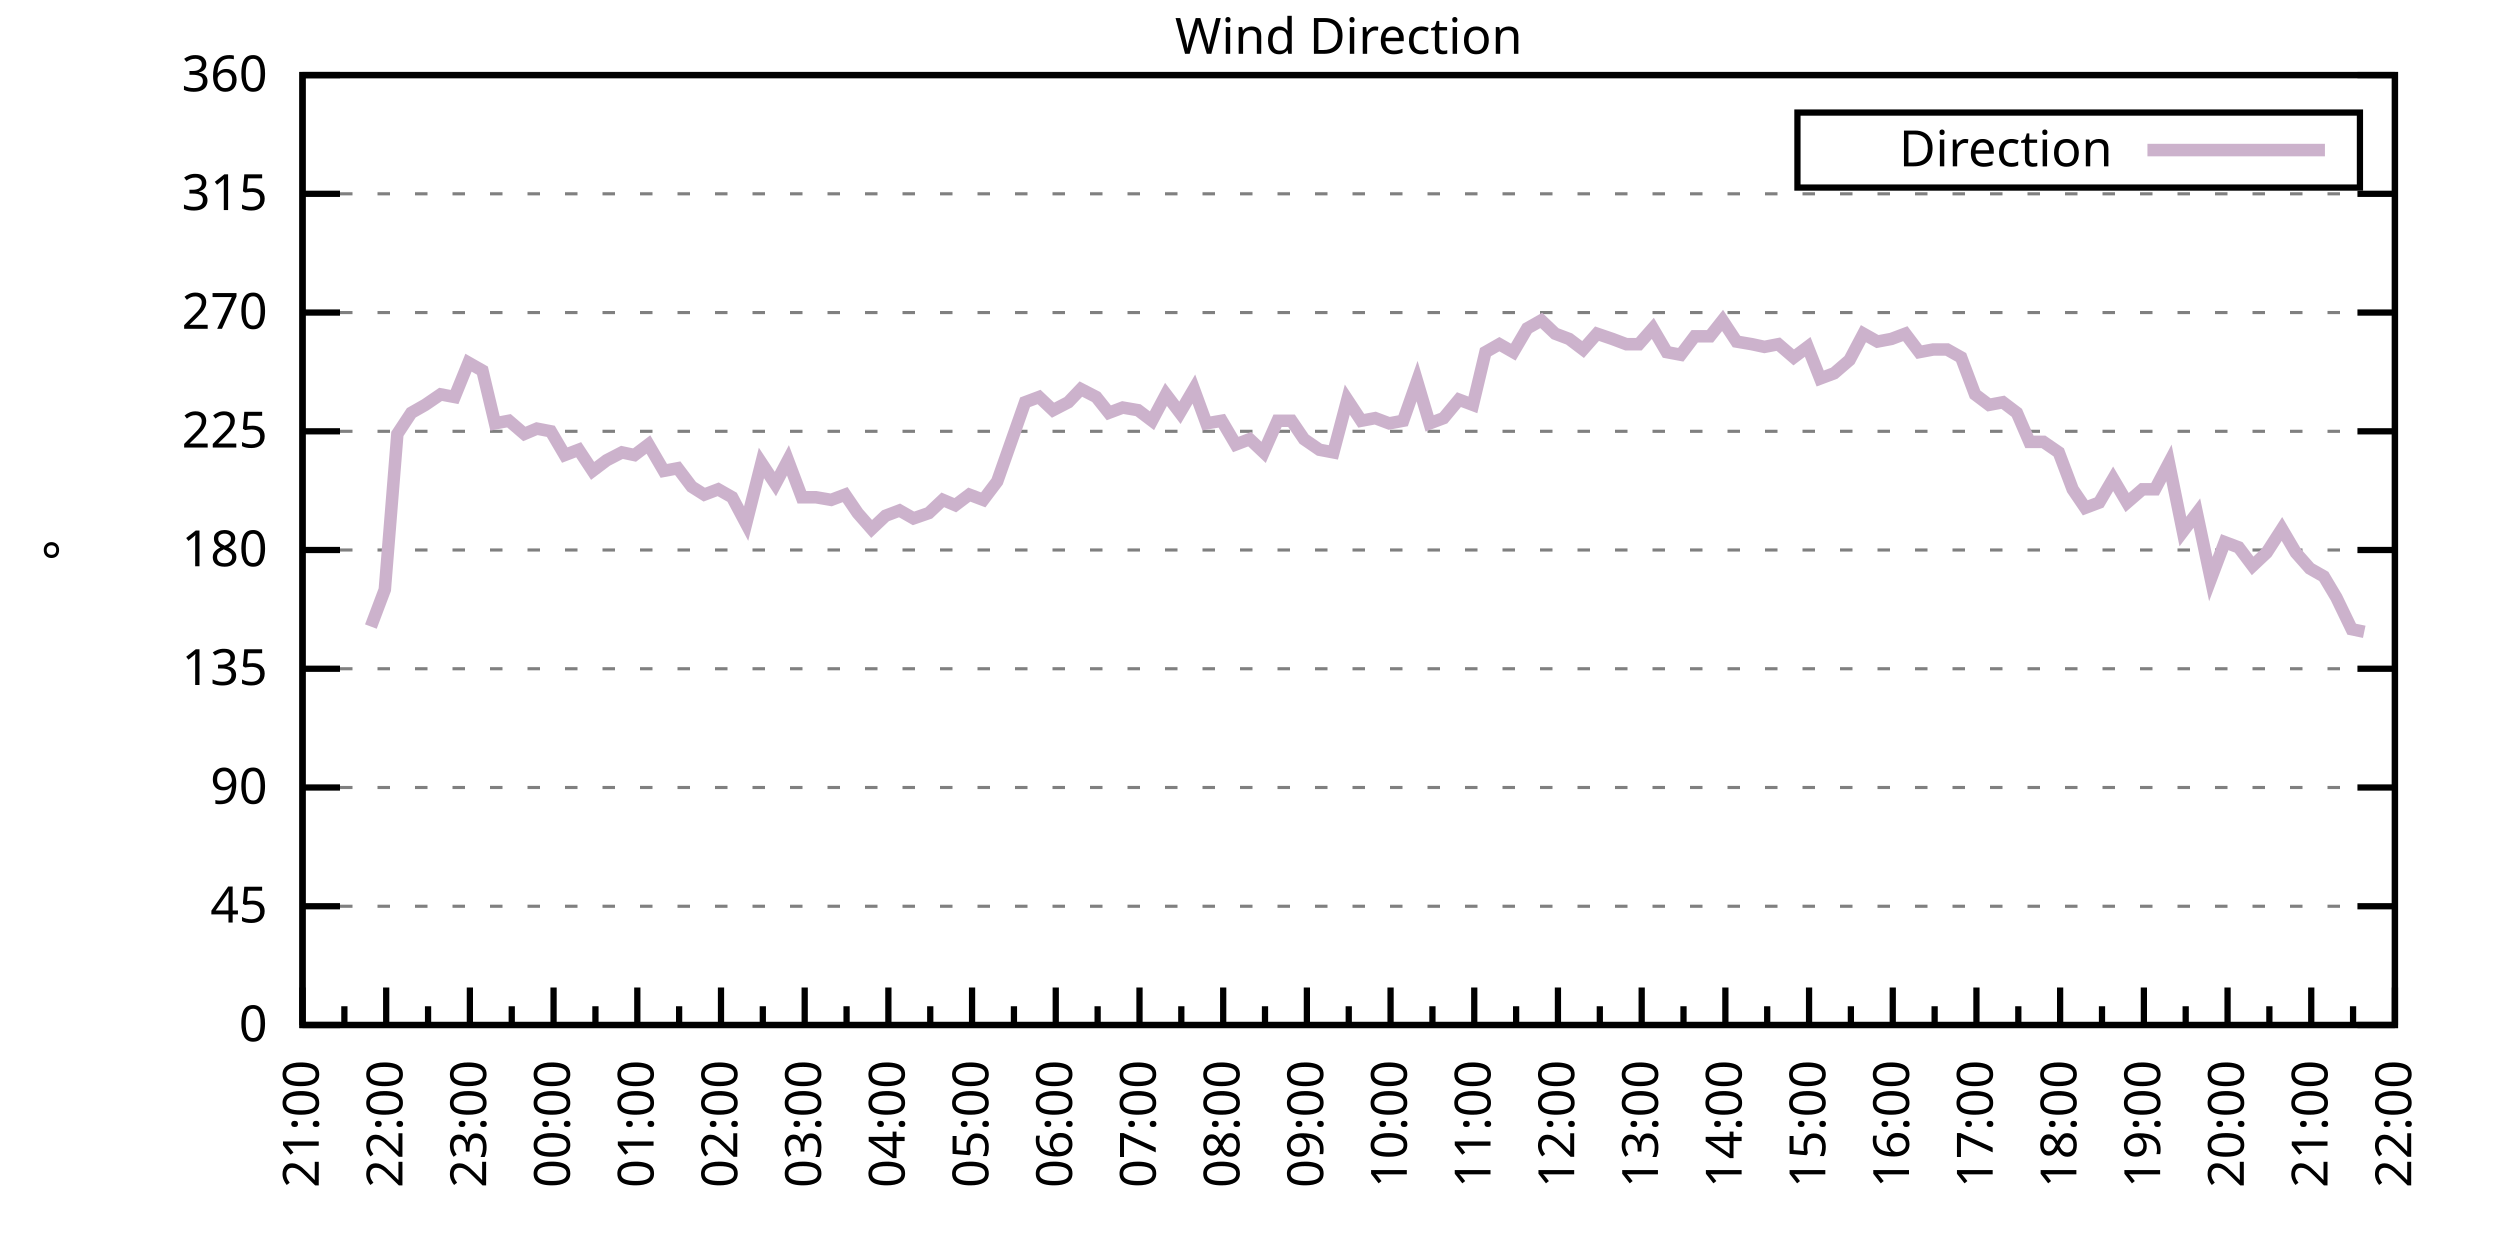
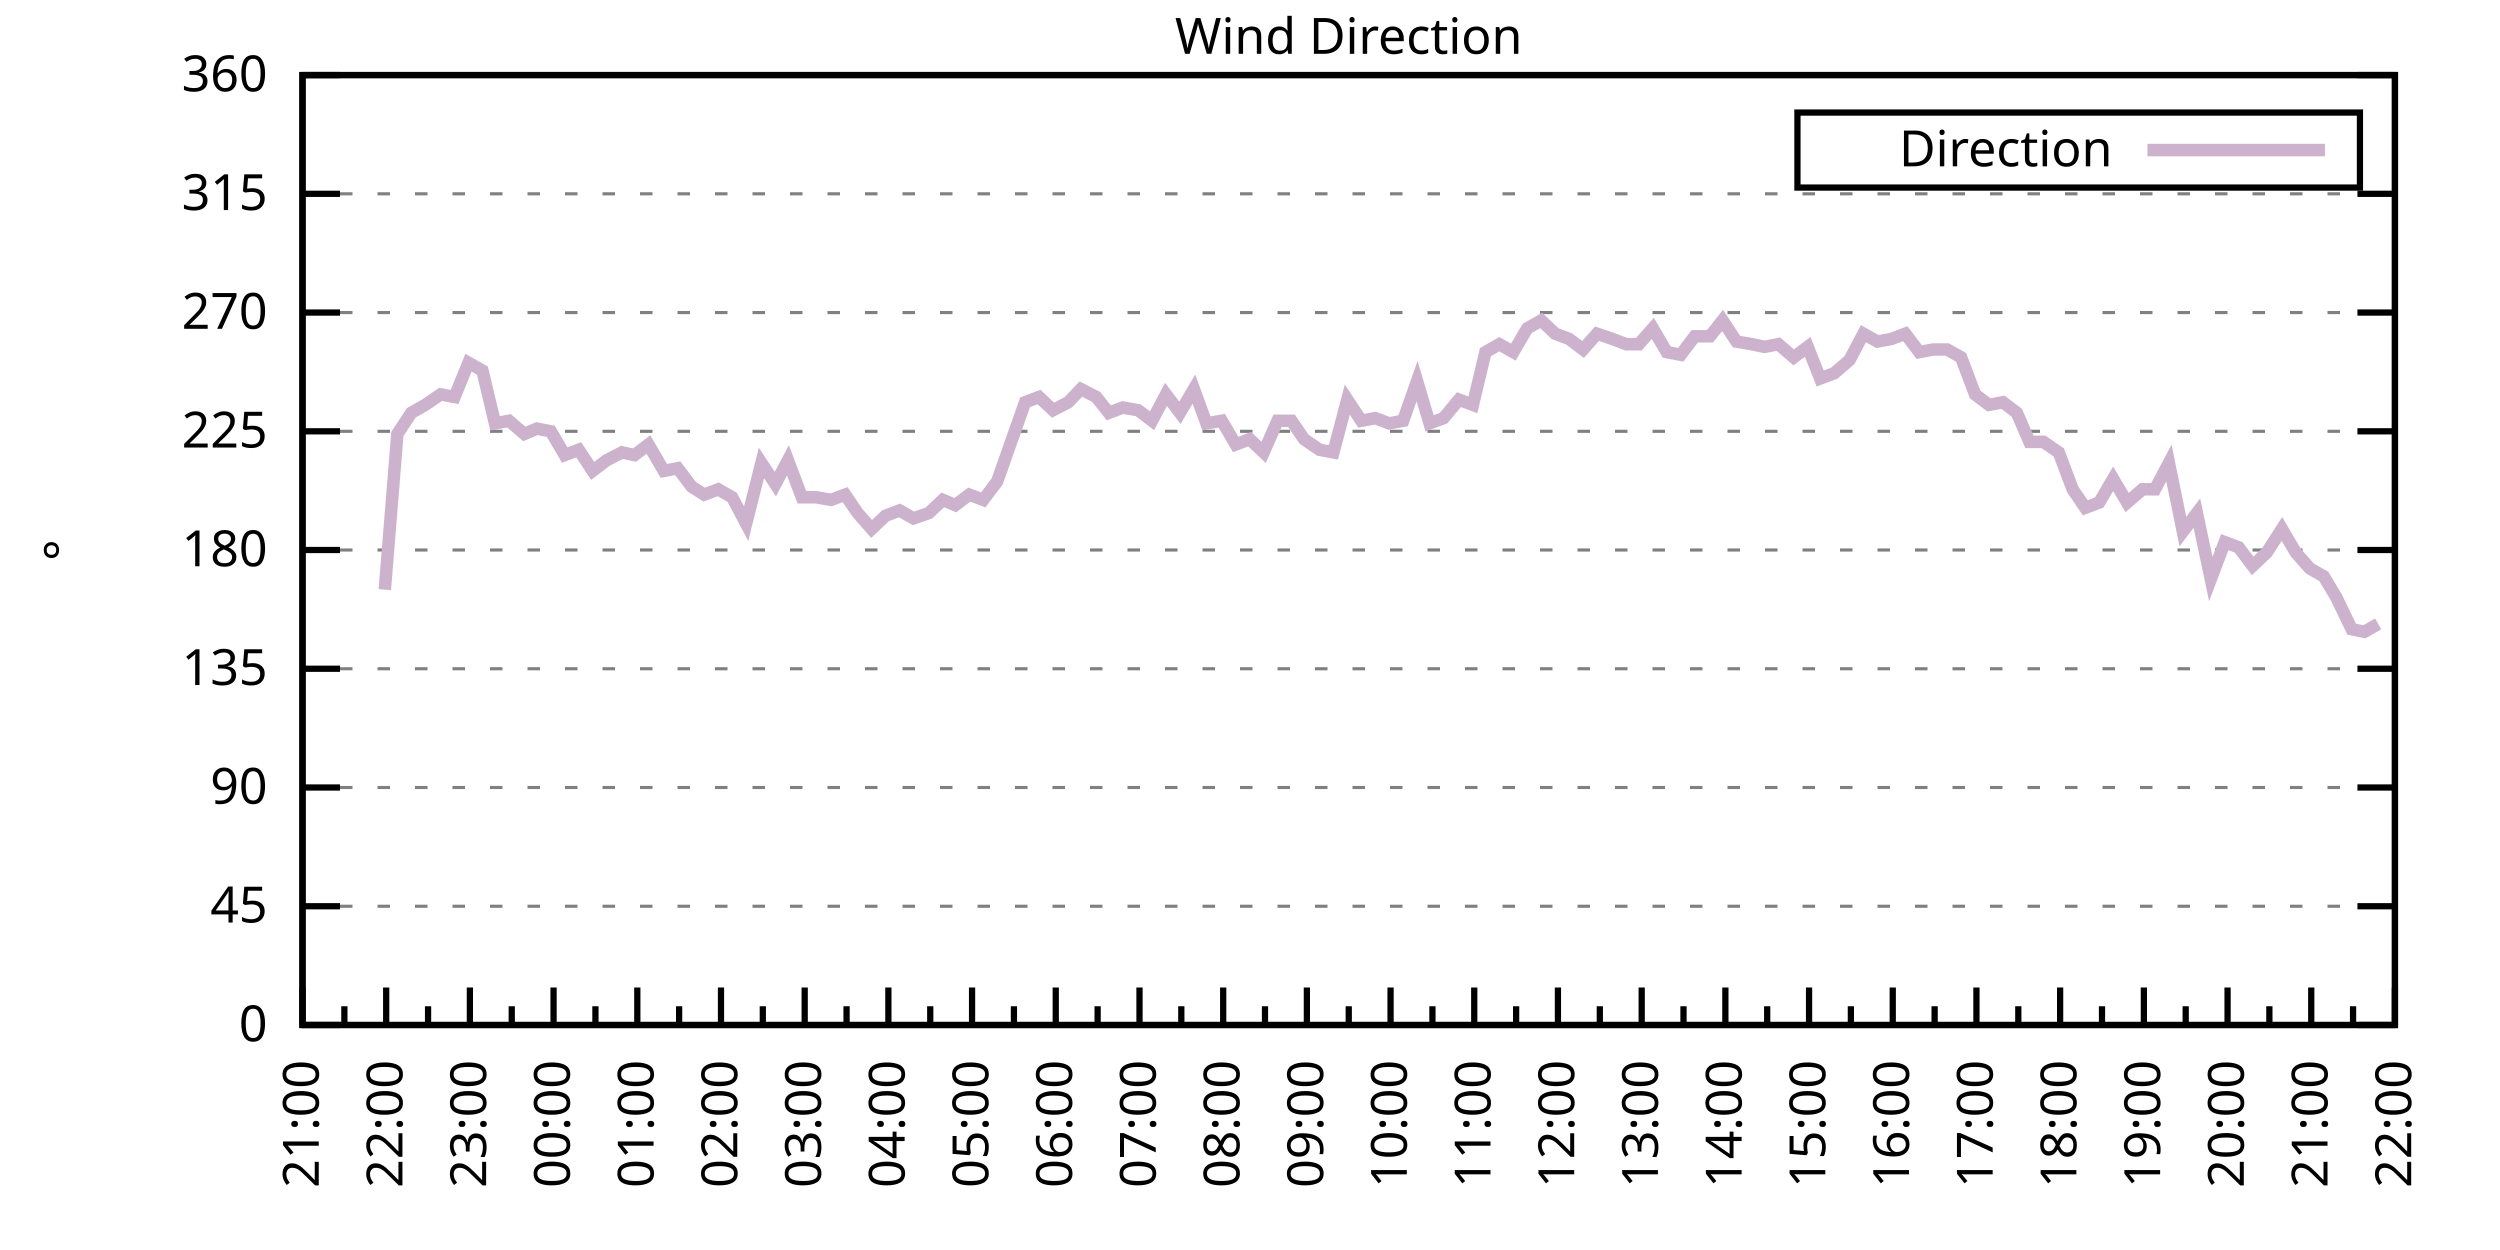
<svg xmlns="http://www.w3.org/2000/svg" xmlns:xlink="http://www.w3.org/1999/xlink" width="400" height="200" viewBox="0 0 400 200">
  <g id="gnuplot_canvas">
    <rect x="0" y="0" width="400" height="200" fill="none" />
    <defs>
      <circle id="gpDot" r="0.5" stroke-width="0.5" stroke="currentColor" />
      <path id="gpPt0" stroke-width="0.333" stroke="currentColor" d="M-1,0 h2 M0,-1 v2" />
      <path id="gpPt1" stroke-width="0.333" stroke="currentColor" d="M-1,-1 L1,1 M1,-1 L-1,1" />
      <path id="gpPt2" stroke-width="0.333" stroke="currentColor" d="M-1,0 L1,0 M0,-1 L0,1 M-1,-1 L1,1 M-1,1 L1,-1" />
      <rect id="gpPt3" stroke-width="0.333" stroke="currentColor" x="-1" y="-1" width="2" height="2" />
      <rect id="gpPt4" stroke-width="0.333" stroke="currentColor" fill="currentColor" x="-1" y="-1" width="2" height="2" />
      <circle id="gpPt5" stroke-width="0.333" stroke="currentColor" cx="0" cy="0" r="1" />
      <use xlink:href="#gpPt5" id="gpPt6" fill="currentColor" stroke="none" />
      <path id="gpPt7" stroke-width="0.333" stroke="currentColor" d="M0,-1.33 L-1.33,0.67 L1.33,0.67 z" />
      <use xlink:href="#gpPt7" id="gpPt8" fill="currentColor" stroke="none" />
      <use xlink:href="#gpPt7" id="gpPt9" stroke="currentColor" transform="rotate(180)" />
      <use xlink:href="#gpPt9" id="gpPt10" fill="currentColor" stroke="none" />
      <use xlink:href="#gpPt3" id="gpPt11" stroke="currentColor" transform="rotate(45)" />
      <use xlink:href="#gpPt11" id="gpPt12" fill="currentColor" stroke="none" />
      <path id="gpPt13" stroke-width="0.333" stroke="currentColor" d="M0,1.330 L1.265,0.411 L0.782,-1.067 L-0.782,-1.076 L-1.265,0.411 z" />
      <use xlink:href="#gpPt13" id="gpPt14" fill="currentColor" stroke="none" />
      <filter id="textbox" filterUnits="objectBoundingBox" x="0" y="0" height="1" width="1">
        <feFlood flood-color="white" flood-opacity="1" result="bgnd" />
        <feComposite in="SourceGraphic" in2="bgnd" operator="atop" />
      </filter>
      <filter id="greybox" filterUnits="objectBoundingBox" x="0" y="0" height="1" width="1">
        <feFlood flood-color="lightgrey" flood-opacity="1" result="grey" />
        <feComposite in="SourceGraphic" in2="grey" operator="atop" />
      </filter>
    </defs>
    <g fill="none" color="white" stroke="currentColor" stroke-width="1.00" stroke-linecap="butt" stroke-linejoin="miter">
</g>
    <g fill="none" color="black" stroke="currentColor" stroke-width="1.00" stroke-linecap="butt" stroke-linejoin="miter">
      <g stroke="none" shape-rendering="crispEdges">
        <polygon fill="rgb(255, 255, 255)" points="48.40,164.00 383.18,164.00 383.18,12.02 48.40,12.02 " />
      </g>
    </g>
    <g fill="none" color="black" stroke="currentColor" stroke-width="1.00" stroke-linecap="butt" stroke-linejoin="miter">
</g>
    <g fill="none" color="black" stroke="black" stroke-width="0.50" stroke-linecap="butt" stroke-linejoin="miter">
</g>
    <g fill="none" color="gray" stroke="currentColor" stroke-width="0.50" stroke-linecap="butt" stroke-linejoin="miter">
      <path stroke="gray" stroke-dasharray="2,4" class="gridline" d="M48.40,164.00 L383.19,164.00  " />
    </g>
    <g fill="none" color="gray" stroke="gray" stroke-width="1.00" stroke-linecap="butt" stroke-linejoin="miter">
</g>
    <g fill="none" color="black" stroke="currentColor" stroke-width="1.00" stroke-linecap="butt" stroke-linejoin="miter">
      <path stroke="black" d="M48.40,164.00 L54.40,164.00 M383.19,164.00 L377.19,164.00  " />
      <g transform="translate(42.80,166.60)" stroke="none" fill="black" font-family="Sans" font-size="8.00" text-anchor="end">
        <text>
          <tspan font-family="Sans"> 0</tspan>
        </text>
      </g>
    </g>
    <g fill="none" color="black" stroke="currentColor" stroke-width="1.00" stroke-linecap="butt" stroke-linejoin="miter">
</g>
    <g fill="none" color="black" stroke="black" stroke-width="0.50" stroke-linecap="butt" stroke-linejoin="miter">
</g>
    <g fill="none" color="gray" stroke="currentColor" stroke-width="0.50" stroke-linecap="butt" stroke-linejoin="miter">
      <path stroke="gray" stroke-dasharray="2,4" class="gridline" d="M48.40,145.00 L383.19,145.00  " />
    </g>
    <g fill="none" color="gray" stroke="gray" stroke-width="1.00" stroke-linecap="butt" stroke-linejoin="miter">
</g>
    <g fill="none" color="black" stroke="currentColor" stroke-width="1.00" stroke-linecap="butt" stroke-linejoin="miter">
      <path stroke="black" d="M48.40,145.00 L54.40,145.00 M383.19,145.00 L377.19,145.00  " />
      <g transform="translate(42.80,147.60)" stroke="none" fill="black" font-family="Sans" font-size="8.00" text-anchor="end">
        <text>
          <tspan font-family="Sans"> 45</tspan>
        </text>
      </g>
    </g>
    <g fill="none" color="black" stroke="currentColor" stroke-width="1.00" stroke-linecap="butt" stroke-linejoin="miter">
</g>
    <g fill="none" color="black" stroke="black" stroke-width="0.50" stroke-linecap="butt" stroke-linejoin="miter">
</g>
    <g fill="none" color="gray" stroke="currentColor" stroke-width="0.50" stroke-linecap="butt" stroke-linejoin="miter">
      <path stroke="gray" stroke-dasharray="2,4" class="gridline" d="M48.40,126.00 L383.19,126.00  " />
    </g>
    <g fill="none" color="gray" stroke="gray" stroke-width="1.00" stroke-linecap="butt" stroke-linejoin="miter">
</g>
    <g fill="none" color="black" stroke="currentColor" stroke-width="1.00" stroke-linecap="butt" stroke-linejoin="miter">
      <path stroke="black" d="M48.40,126.00 L54.40,126.00 M383.19,126.00 L377.19,126.00  " />
      <g transform="translate(42.80,128.60)" stroke="none" fill="black" font-family="Sans" font-size="8.00" text-anchor="end">
        <text>
          <tspan font-family="Sans"> 90</tspan>
        </text>
      </g>
    </g>
    <g fill="none" color="black" stroke="currentColor" stroke-width="1.00" stroke-linecap="butt" stroke-linejoin="miter">
</g>
    <g fill="none" color="black" stroke="black" stroke-width="0.50" stroke-linecap="butt" stroke-linejoin="miter">
</g>
    <g fill="none" color="gray" stroke="currentColor" stroke-width="0.50" stroke-linecap="butt" stroke-linejoin="miter">
      <path stroke="gray" stroke-dasharray="2,4" class="gridline" d="M48.40,107.00 L383.19,107.00  " />
    </g>
    <g fill="none" color="gray" stroke="gray" stroke-width="1.00" stroke-linecap="butt" stroke-linejoin="miter">
</g>
    <g fill="none" color="black" stroke="currentColor" stroke-width="1.00" stroke-linecap="butt" stroke-linejoin="miter">
      <path stroke="black" d="M48.40,107.00 L54.40,107.00 M383.19,107.00 L377.19,107.00  " />
      <g transform="translate(42.80,109.60)" stroke="none" fill="black" font-family="Sans" font-size="8.00" text-anchor="end">
        <text>
          <tspan font-family="Sans"> 135</tspan>
        </text>
      </g>
    </g>
    <g fill="none" color="black" stroke="currentColor" stroke-width="1.00" stroke-linecap="butt" stroke-linejoin="miter">
</g>
    <g fill="none" color="black" stroke="black" stroke-width="0.50" stroke-linecap="butt" stroke-linejoin="miter">
</g>
    <g fill="none" color="gray" stroke="currentColor" stroke-width="0.50" stroke-linecap="butt" stroke-linejoin="miter">
      <path stroke="gray" stroke-dasharray="2,4" class="gridline" d="M48.40,88.00 L383.19,88.00  " />
    </g>
    <g fill="none" color="gray" stroke="gray" stroke-width="1.00" stroke-linecap="butt" stroke-linejoin="miter">
</g>
    <g fill="none" color="black" stroke="currentColor" stroke-width="1.00" stroke-linecap="butt" stroke-linejoin="miter">
      <path stroke="black" d="M48.40,88.00 L54.40,88.00 M383.19,88.00 L377.19,88.00  " />
      <g transform="translate(42.80,90.60)" stroke="none" fill="black" font-family="Sans" font-size="8.00" text-anchor="end">
        <text>
          <tspan font-family="Sans"> 180</tspan>
        </text>
      </g>
    </g>
    <g fill="none" color="black" stroke="currentColor" stroke-width="1.00" stroke-linecap="butt" stroke-linejoin="miter">
</g>
    <g fill="none" color="black" stroke="black" stroke-width="0.50" stroke-linecap="butt" stroke-linejoin="miter">
</g>
    <g fill="none" color="gray" stroke="currentColor" stroke-width="0.50" stroke-linecap="butt" stroke-linejoin="miter">
      <path stroke="gray" stroke-dasharray="2,4" class="gridline" d="M48.40,69.01 L383.19,69.01  " />
    </g>
    <g fill="none" color="gray" stroke="gray" stroke-width="1.00" stroke-linecap="butt" stroke-linejoin="miter">
</g>
    <g fill="none" color="black" stroke="currentColor" stroke-width="1.00" stroke-linecap="butt" stroke-linejoin="miter">
      <path stroke="black" d="M48.40,69.01 L54.40,69.01 M383.19,69.01 L377.19,69.01  " />
      <g transform="translate(42.80,71.61)" stroke="none" fill="black" font-family="Sans" font-size="8.00" text-anchor="end">
        <text>
          <tspan font-family="Sans"> 225</tspan>
        </text>
      </g>
    </g>
    <g fill="none" color="black" stroke="currentColor" stroke-width="1.00" stroke-linecap="butt" stroke-linejoin="miter">
</g>
    <g fill="none" color="black" stroke="black" stroke-width="0.50" stroke-linecap="butt" stroke-linejoin="miter">
</g>
    <g fill="none" color="gray" stroke="currentColor" stroke-width="0.50" stroke-linecap="butt" stroke-linejoin="miter">
      <path stroke="gray" stroke-dasharray="2,4" class="gridline" d="M48.40,50.01 L383.19,50.01  " />
    </g>
    <g fill="none" color="gray" stroke="gray" stroke-width="1.00" stroke-linecap="butt" stroke-linejoin="miter">
</g>
    <g fill="none" color="black" stroke="currentColor" stroke-width="1.00" stroke-linecap="butt" stroke-linejoin="miter">
      <path stroke="black" d="M48.40,50.01 L54.40,50.01 M383.19,50.01 L377.19,50.01  " />
      <g transform="translate(42.80,52.61)" stroke="none" fill="black" font-family="Sans" font-size="8.00" text-anchor="end">
        <text>
          <tspan font-family="Sans"> 270</tspan>
        </text>
      </g>
    </g>
    <g fill="none" color="black" stroke="currentColor" stroke-width="1.00" stroke-linecap="butt" stroke-linejoin="miter">
</g>
    <g fill="none" color="black" stroke="black" stroke-width="0.50" stroke-linecap="butt" stroke-linejoin="miter">
</g>
    <g fill="none" color="gray" stroke="currentColor" stroke-width="0.50" stroke-linecap="butt" stroke-linejoin="miter">
      <path stroke="gray" stroke-dasharray="2,4" class="gridline" d="M48.40,31.01 L383.19,31.01  " />
    </g>
    <g fill="none" color="gray" stroke="gray" stroke-width="1.00" stroke-linecap="butt" stroke-linejoin="miter">
</g>
    <g fill="none" color="black" stroke="currentColor" stroke-width="1.00" stroke-linecap="butt" stroke-linejoin="miter">
      <path stroke="black" d="M48.40,31.01 L54.40,31.01 M383.19,31.01 L377.19,31.01  " />
      <g transform="translate(42.80,33.61)" stroke="none" fill="black" font-family="Sans" font-size="8.00" text-anchor="end">
        <text>
          <tspan font-family="Sans"> 315</tspan>
        </text>
      </g>
    </g>
    <g fill="none" color="black" stroke="currentColor" stroke-width="1.00" stroke-linecap="butt" stroke-linejoin="miter">
</g>
    <g fill="none" color="black" stroke="black" stroke-width="0.50" stroke-linecap="butt" stroke-linejoin="miter">
</g>
    <g fill="none" color="gray" stroke="currentColor" stroke-width="0.50" stroke-linecap="butt" stroke-linejoin="miter">
      <path stroke="gray" stroke-dasharray="2,4" class="gridline" d="M48.40,12.01 L383.19,12.01  " />
    </g>
    <g fill="none" color="gray" stroke="gray" stroke-width="1.00" stroke-linecap="butt" stroke-linejoin="miter">
</g>
    <g fill="none" color="black" stroke="currentColor" stroke-width="1.00" stroke-linecap="butt" stroke-linejoin="miter">
      <path stroke="black" d="M48.40,12.01 L54.40,12.01 M383.19,12.01 L377.19,12.01  " />
      <g transform="translate(42.80,14.61)" stroke="none" fill="black" font-family="Sans" font-size="8.00" text-anchor="end">
        <text>
          <tspan font-family="Sans"> 360</tspan>
        </text>
      </g>
    </g>
    <g fill="none" color="black" stroke="currentColor" stroke-width="1.00" stroke-linecap="butt" stroke-linejoin="miter">
      <path stroke="black" d="M48.40,164.00 L48.40,158.00  " />
      <g transform="translate(51.00,169.60) rotate(270)" stroke="none" fill="black" font-family="Sans" font-size="8.00" text-anchor="end">
        <text>
          <tspan font-family="Sans">21:00</tspan>
        </text>
      </g>
    </g>
    <g fill="none" color="black" stroke="currentColor" stroke-width="1.00" stroke-linecap="butt" stroke-linejoin="miter">
      <path stroke="black" d="M55.10,164.00 L55.10,161.00 M61.79,164.00 L61.79,158.00  " />
      <g transform="translate(64.39,169.60) rotate(270)" stroke="none" fill="black" font-family="Sans" font-size="8.00" text-anchor="end">
        <text>
          <tspan font-family="Sans">22:00</tspan>
        </text>
      </g>
    </g>
    <g fill="none" color="black" stroke="currentColor" stroke-width="1.00" stroke-linecap="butt" stroke-linejoin="miter">
      <path stroke="black" d="M68.49,164.00 L68.49,161.00 M75.18,164.00 L75.18,158.00  " />
      <g transform="translate(77.78,169.60) rotate(270)" stroke="none" fill="black" font-family="Sans" font-size="8.00" text-anchor="end">
        <text>
          <tspan font-family="Sans">23:00</tspan>
        </text>
      </g>
    </g>
    <g fill="none" color="black" stroke="currentColor" stroke-width="1.00" stroke-linecap="butt" stroke-linejoin="miter">
      <path stroke="black" d="M81.88,164.00 L81.88,161.00 M88.57,164.00 L88.57,158.00  " />
      <g transform="translate(91.17,169.60) rotate(270)" stroke="none" fill="black" font-family="Sans" font-size="8.00" text-anchor="end">
        <text>
          <tspan font-family="Sans">00:00</tspan>
        </text>
      </g>
    </g>
    <g fill="none" color="black" stroke="currentColor" stroke-width="1.00" stroke-linecap="butt" stroke-linejoin="miter">
      <path stroke="black" d="M95.27,164.00 L95.27,161.00 M101.97,164.00 L101.97,158.00  " />
      <g transform="translate(104.57,169.60) rotate(270)" stroke="none" fill="black" font-family="Sans" font-size="8.00" text-anchor="end">
        <text>
          <tspan font-family="Sans">01:00</tspan>
        </text>
      </g>
    </g>
    <g fill="none" color="black" stroke="currentColor" stroke-width="1.00" stroke-linecap="butt" stroke-linejoin="miter">
      <path stroke="black" d="M108.66,164.00 L108.66,161.00 M115.36,164.00 L115.36,158.00  " />
      <g transform="translate(117.96,169.60) rotate(270)" stroke="none" fill="black" font-family="Sans" font-size="8.00" text-anchor="end">
        <text>
          <tspan font-family="Sans">02:00</tspan>
        </text>
      </g>
    </g>
    <g fill="none" color="black" stroke="currentColor" stroke-width="1.00" stroke-linecap="butt" stroke-linejoin="miter">
      <path stroke="black" d="M122.05,164.00 L122.05,161.00 M128.75,164.00 L128.75,158.00  " />
      <g transform="translate(131.35,169.60) rotate(270)" stroke="none" fill="black" font-family="Sans" font-size="8.00" text-anchor="end">
        <text>
          <tspan font-family="Sans">03:00</tspan>
        </text>
      </g>
    </g>
    <g fill="none" color="black" stroke="currentColor" stroke-width="1.00" stroke-linecap="butt" stroke-linejoin="miter">
      <path stroke="black" d="M135.45,164.00 L135.45,161.00 M142.14,164.00 L142.14,158.00  " />
      <g transform="translate(144.74,169.60) rotate(270)" stroke="none" fill="black" font-family="Sans" font-size="8.00" text-anchor="end">
        <text>
          <tspan font-family="Sans">04:00</tspan>
        </text>
      </g>
    </g>
    <g fill="none" color="black" stroke="currentColor" stroke-width="1.00" stroke-linecap="butt" stroke-linejoin="miter">
      <path stroke="black" d="M148.84,164.00 L148.84,161.00 M155.53,164.00 L155.53,158.00  " />
      <g transform="translate(158.13,169.60) rotate(270)" stroke="none" fill="black" font-family="Sans" font-size="8.00" text-anchor="end">
        <text>
          <tspan font-family="Sans">05:00</tspan>
        </text>
      </g>
    </g>
    <g fill="none" color="black" stroke="currentColor" stroke-width="1.00" stroke-linecap="butt" stroke-linejoin="miter">
      <path stroke="black" d="M162.23,164.00 L162.23,161.00 M168.92,164.00 L168.92,158.00  " />
      <g transform="translate(171.52,169.60) rotate(270)" stroke="none" fill="black" font-family="Sans" font-size="8.00" text-anchor="end">
        <text>
          <tspan font-family="Sans">06:00</tspan>
        </text>
      </g>
    </g>
    <g fill="none" color="black" stroke="currentColor" stroke-width="1.00" stroke-linecap="butt" stroke-linejoin="miter">
      <path stroke="black" d="M175.62,164.00 L175.62,161.00 M182.32,164.00 L182.32,158.00  " />
      <g transform="translate(184.92,169.60) rotate(270)" stroke="none" fill="black" font-family="Sans" font-size="8.00" text-anchor="end">
        <text>
          <tspan font-family="Sans">07:00</tspan>
        </text>
      </g>
    </g>
    <g fill="none" color="black" stroke="currentColor" stroke-width="1.00" stroke-linecap="butt" stroke-linejoin="miter">
      <path stroke="black" d="M189.01,164.00 L189.01,161.00 M195.71,164.00 L195.71,158.00  " />
      <g transform="translate(198.31,169.60) rotate(270)" stroke="none" fill="black" font-family="Sans" font-size="8.00" text-anchor="end">
        <text>
          <tspan font-family="Sans">08:00</tspan>
        </text>
      </g>
    </g>
    <g fill="none" color="black" stroke="currentColor" stroke-width="1.00" stroke-linecap="butt" stroke-linejoin="miter">
      <path stroke="black" d="M202.40,164.00 L202.40,161.00 M209.10,164.00 L209.10,158.00  " />
      <g transform="translate(211.70,169.60) rotate(270)" stroke="none" fill="black" font-family="Sans" font-size="8.00" text-anchor="end">
        <text>
          <tspan font-family="Sans">09:00</tspan>
        </text>
      </g>
    </g>
    <g fill="none" color="black" stroke="currentColor" stroke-width="1.00" stroke-linecap="butt" stroke-linejoin="miter">
      <path stroke="black" d="M215.80,164.00 L215.80,161.00 M222.49,164.00 L222.49,158.00  " />
      <g transform="translate(225.09,169.60) rotate(270)" stroke="none" fill="black" font-family="Sans" font-size="8.00" text-anchor="end">
        <text>
          <tspan font-family="Sans">10:00</tspan>
        </text>
      </g>
    </g>
    <g fill="none" color="black" stroke="currentColor" stroke-width="1.00" stroke-linecap="butt" stroke-linejoin="miter">
      <path stroke="black" d="M229.19,164.00 L229.19,161.00 M235.88,164.00 L235.88,158.00  " />
      <g transform="translate(238.48,169.60) rotate(270)" stroke="none" fill="black" font-family="Sans" font-size="8.00" text-anchor="end">
        <text>
          <tspan font-family="Sans">11:00</tspan>
        </text>
      </g>
    </g>
    <g fill="none" color="black" stroke="currentColor" stroke-width="1.00" stroke-linecap="butt" stroke-linejoin="miter">
      <path stroke="black" d="M242.58,164.00 L242.58,161.00 M249.27,164.00 L249.27,158.00  " />
      <g transform="translate(251.87,169.60) rotate(270)" stroke="none" fill="black" font-family="Sans" font-size="8.00" text-anchor="end">
        <text>
          <tspan font-family="Sans">12:00</tspan>
        </text>
      </g>
    </g>
    <g fill="none" color="black" stroke="currentColor" stroke-width="1.00" stroke-linecap="butt" stroke-linejoin="miter">
      <path stroke="black" d="M255.97,164.00 L255.97,161.00 M262.67,164.00 L262.67,158.00  " />
      <g transform="translate(265.27,169.60) rotate(270)" stroke="none" fill="black" font-family="Sans" font-size="8.00" text-anchor="end">
        <text>
          <tspan font-family="Sans">13:00</tspan>
        </text>
      </g>
    </g>
    <g fill="none" color="black" stroke="currentColor" stroke-width="1.00" stroke-linecap="butt" stroke-linejoin="miter">
      <path stroke="black" d="M269.36,164.00 L269.36,161.00 M276.06,164.00 L276.06,158.00  " />
      <g transform="translate(278.66,169.60) rotate(270)" stroke="none" fill="black" font-family="Sans" font-size="8.00" text-anchor="end">
        <text>
          <tspan font-family="Sans">14:00</tspan>
        </text>
      </g>
    </g>
    <g fill="none" color="black" stroke="currentColor" stroke-width="1.00" stroke-linecap="butt" stroke-linejoin="miter">
      <path stroke="black" d="M282.75,164.00 L282.75,161.00 M289.45,164.00 L289.45,158.00  " />
      <g transform="translate(292.05,169.60) rotate(270)" stroke="none" fill="black" font-family="Sans" font-size="8.00" text-anchor="end">
        <text>
          <tspan font-family="Sans">15:00</tspan>
        </text>
      </g>
    </g>
    <g fill="none" color="black" stroke="currentColor" stroke-width="1.00" stroke-linecap="butt" stroke-linejoin="miter">
      <path stroke="black" d="M296.14,164.00 L296.14,161.00 M302.84,164.00 L302.84,158.00  " />
      <g transform="translate(305.44,169.60) rotate(270)" stroke="none" fill="black" font-family="Sans" font-size="8.00" text-anchor="end">
        <text>
          <tspan font-family="Sans">16:00</tspan>
        </text>
      </g>
    </g>
    <g fill="none" color="black" stroke="currentColor" stroke-width="1.00" stroke-linecap="butt" stroke-linejoin="miter">
      <path stroke="black" d="M309.54,164.00 L309.54,161.00 M316.23,164.00 L316.23,158.00  " />
      <g transform="translate(318.83,169.60) rotate(270)" stroke="none" fill="black" font-family="Sans" font-size="8.00" text-anchor="end">
        <text>
          <tspan font-family="Sans">17:00</tspan>
        </text>
      </g>
    </g>
    <g fill="none" color="black" stroke="currentColor" stroke-width="1.00" stroke-linecap="butt" stroke-linejoin="miter">
      <path stroke="black" d="M322.93,164.00 L322.93,161.00 M329.62,164.00 L329.62,158.00  " />
      <g transform="translate(332.22,169.60) rotate(270)" stroke="none" fill="black" font-family="Sans" font-size="8.00" text-anchor="end">
        <text>
          <tspan font-family="Sans">18:00</tspan>
        </text>
      </g>
    </g>
    <g fill="none" color="black" stroke="currentColor" stroke-width="1.00" stroke-linecap="butt" stroke-linejoin="miter">
      <path stroke="black" d="M336.32,164.00 L336.32,161.00 M343.02,164.00 L343.02,158.00  " />
      <g transform="translate(345.62,169.60) rotate(270)" stroke="none" fill="black" font-family="Sans" font-size="8.00" text-anchor="end">
        <text>
          <tspan font-family="Sans">19:00</tspan>
        </text>
      </g>
    </g>
    <g fill="none" color="black" stroke="currentColor" stroke-width="1.00" stroke-linecap="butt" stroke-linejoin="miter">
      <path stroke="black" d="M349.71,164.00 L349.71,161.00 M356.41,164.00 L356.41,158.00  " />
      <g transform="translate(359.01,169.60) rotate(270)" stroke="none" fill="black" font-family="Sans" font-size="8.00" text-anchor="end">
        <text>
          <tspan font-family="Sans">20:00</tspan>
        </text>
      </g>
    </g>
    <g fill="none" color="black" stroke="currentColor" stroke-width="1.00" stroke-linecap="butt" stroke-linejoin="miter">
      <path stroke="black" d="M363.10,164.00 L363.10,161.00 M369.80,164.00 L369.80,158.00  " />
      <g transform="translate(372.40,169.60) rotate(270)" stroke="none" fill="black" font-family="Sans" font-size="8.00" text-anchor="end">
        <text>
          <tspan font-family="Sans">21:00</tspan>
        </text>
      </g>
    </g>
    <g fill="none" color="black" stroke="currentColor" stroke-width="1.00" stroke-linecap="butt" stroke-linejoin="miter">
      <path stroke="black" d="M376.49,164.00 L376.49,161.00 M383.19,164.00 L383.19,158.00  " />
      <g transform="translate(385.79,169.60) rotate(270)" stroke="none" fill="black" font-family="Sans" font-size="8.00" text-anchor="end">
        <text>
          <tspan font-family="Sans">22:00</tspan>
        </text>
      </g>
    </g>
    <g fill="none" color="black" stroke="currentColor" stroke-width="1.00" stroke-linecap="butt" stroke-linejoin="miter">
</g>
    <g fill="none" color="black" stroke="currentColor" stroke-width="1.00" stroke-linecap="butt" stroke-linejoin="miter">
      <path stroke="black" d="M48.40,12.01 L48.40,164.00 L383.19,164.00 L383.19,12.01 L48.40,12.01 Z  " />
    </g>
    <g fill="none" color="black" stroke="currentColor" stroke-width="1.00" stroke-linecap="butt" stroke-linejoin="miter">
      <g transform="translate(12.80,88.01) rotate(270)" stroke="none" fill="black" font-family="Sans" font-size="8.00" text-anchor="middle">
        <text>
          <tspan font-family="Sans">°</tspan>
        </text>
      </g>
    </g>
    <g fill="none" color="black" stroke="currentColor" stroke-width="1.00" stroke-linecap="butt" stroke-linejoin="miter">
</g>
    <g fill="none" color="black" stroke="currentColor" stroke-width="1.00" stroke-linecap="butt" stroke-linejoin="miter">
      <path stroke="black" d="M287.59,30.01 L287.59,18.01 L377.59,18.01 L377.59,30.01 L287.59,30.01 Z  " />
    </g>
    <g id="Wind_direction_plot_1">
      <g fill="none" color="white" stroke="black" stroke-width="2.00" stroke-linecap="butt" stroke-linejoin="miter">
</g>
      <g fill="none" color="black" stroke="currentColor" stroke-width="2.00" stroke-linecap="butt" stroke-linejoin="miter">
        <g transform="translate(337.99,26.61)" stroke="none" fill="black" font-family="Sans" font-size="8.00" text-anchor="end">
          <text>
            <tspan font-family="Sans">Direction</tspan>
          </text>
        </g>
      </g>
      <g fill="none" color="black" stroke="currentColor" stroke-width="2.00" stroke-linecap="butt" stroke-linejoin="miter">
-         <path stroke="rgb(204, 178, 204)" d="M343.59,24.01 L371.99,24.01 M59.34,100.25 L61.57,94.34 L63.58,69.43 L65.81,66.05 L68.04,64.78 L70.50,63.10   L72.73,63.52 L74.96,58.03 L77.19,59.30 L79.20,67.74 L81.43,67.32 L83.89,69.43 L85.90,68.58 L88.13,69.01   L90.36,72.81 L92.59,71.96 L94.82,75.34 L97.06,73.65 L99.51,72.38 L101.52,72.81 L103.75,71.12 L106.21,75.34   L108.44,74.92 L110.67,77.87 L112.68,79.14 L114.91,78.29 L117.14,79.56 L119.38,83.78 L121.83,74.07 L124.06,77.45   L126.07,73.65 L128.30,79.56 L130.54,79.56 L132.99,79.98 L135.22,79.14 L137.23,82.09 L139.46,84.63 L141.69,82.52   L143.93,81.67 L146.16,82.94 L148.61,82.09 L150.85,79.98 L152.85,80.83 L155.09,79.14 L157.32,79.98 L159.55,77.03   L161.78,70.70 L164.01,64.36 L166.25,63.52 L168.48,65.63 L170.93,64.36 L172.94,62.25 L175.40,63.52 L177.41,66.05   L179.64,65.21 L182.09,65.63 L184.32,67.32 L186.56,63.10 L188.79,66.05 L191.02,62.25 L193.03,67.74 L195.48,67.32   L197.72,71.12 L199.95,70.27 L202.18,72.38 L204.41,67.32 L206.64,67.32 L208.65,70.27 L211.11,71.96 L213.34,72.38   L215.57,63.94 L217.80,67.32 L220.04,66.90 L222.27,67.74 L224.50,67.32 L226.73,60.98 L228.74,67.74 L230.97,66.90   L233.43,63.94 L235.66,64.78 L237.67,56.34 L239.90,55.07 L242.13,56.34 L244.36,52.54 L246.60,51.27 L248.83,53.39   L251.06,54.23 L253.29,55.92 L255.52,53.39 L257.98,54.23 L260.21,55.07 L262.22,55.07 L264.45,52.54 L266.68,56.34   L268.92,56.76 L271.15,53.81 L273.60,53.81 L275.61,51.27 L277.84,54.65 L280.30,55.07 L282.31,55.50 L284.54,55.07   L286.99,57.18 L289.23,55.50 L291.23,60.56 L293.47,59.72 L295.92,57.61 L298.15,53.39 L300.39,54.65 L302.62,54.23   L304.85,53.39 L307.08,56.34 L309.31,55.92 L311.54,55.92 L313.78,57.18 L316.01,63.10 L318.24,64.78 L320.47,64.36   L322.70,66.05 L324.71,70.70 L326.95,70.70 L329.40,72.38 L331.63,78.29 L333.64,81.25 L335.87,80.41 L338.10,76.61   L340.34,80.41 L342.79,78.29 L344.80,78.29 L347.03,74.07 L349.26,85.05 L351.50,82.09 L353.73,92.65 L355.96,86.74   L358.19,87.58 L360.42,90.54 L362.66,88.43 L365.11,84.63 L367.34,88.43 L369.58,90.96 L371.81,92.23 L373.82,95.60   L376.27,100.67 L378.28,101.09  " />
+         <path stroke="rgb(204, 178, 204)" d="M343.59,24.01 L371.99,24.01 M61.57,94.34 L63.58,69.43 L65.81,66.05 L68.04,64.78 L70.50,63.10 L72.73,63.52   L74.96,58.03 L77.19,59.30 L79.20,67.74 L81.43,67.32 L83.89,69.43 L85.90,68.58 L88.13,69.01 L90.36,72.81   L92.59,71.96 L94.82,75.34 L97.06,73.65 L99.51,72.38 L101.52,72.81 L103.75,71.12 L106.21,75.34 L108.44,74.92   L110.67,77.87 L112.68,79.14 L114.91,78.29 L117.14,79.56 L119.38,83.78 L121.83,74.07 L124.06,77.45 L126.07,73.65   L128.30,79.56 L130.54,79.56 L132.99,79.98 L135.22,79.14 L137.23,82.09 L139.46,84.63 L141.69,82.52 L143.93,81.67   L146.16,82.94 L148.61,82.09 L150.85,79.98 L152.85,80.83 L155.09,79.14 L157.32,79.98 L159.55,77.03 L161.78,70.70   L164.01,64.36 L166.25,63.52 L168.48,65.63 L170.93,64.36 L172.94,62.25 L175.40,63.52 L177.41,66.05 L179.64,65.21   L182.09,65.63 L184.32,67.32 L186.56,63.10 L188.79,66.05 L191.02,62.25 L193.03,67.74 L195.48,67.32 L197.72,71.12   L199.95,70.27 L202.18,72.38 L204.41,67.32 L206.64,67.32 L208.65,70.27 L211.11,71.96 L213.34,72.38 L215.57,63.94   L217.80,67.32 L220.04,66.90 L222.27,67.74 L224.50,67.32 L226.73,60.98 L228.74,67.74 L230.97,66.90 L233.43,63.94   L235.66,64.78 L237.67,56.34 L239.90,55.07 L242.13,56.34 L244.36,52.54 L246.60,51.27 L248.83,53.39 L251.06,54.23   L253.29,55.92 L255.52,53.39 L257.98,54.23 L260.21,55.07 L262.22,55.07 L264.45,52.54 L266.68,56.34 L268.92,56.76   L271.15,53.81 L273.60,53.81 L275.61,51.27 L277.84,54.65 L280.30,55.07 L282.31,55.50 L284.54,55.07 L286.99,57.18   L289.23,55.50 L291.23,60.56 L293.47,59.72 L295.92,57.61 L298.15,53.39 L300.39,54.65 L302.62,54.23 L304.85,53.39   L307.08,56.34 L309.31,55.92 L311.54,55.92 L313.78,57.18 L316.01,63.10 L318.24,64.78 L320.47,64.36 L322.70,66.05   L324.71,70.70 L326.95,70.70 L329.40,72.38 L331.63,78.29 L333.64,81.25 L335.87,80.41 L338.10,76.61 L340.34,80.41   L342.79,78.29 L344.80,78.29 L347.03,74.07 L349.26,85.05 L351.50,82.09 L353.73,92.65 L355.96,86.74 L358.19,87.58   L360.42,90.54 L362.66,88.43 L365.11,84.63 L367.34,88.43 L369.58,90.96 L371.81,92.23 L373.82,95.60 L376.27,100.67   L378.28,101.09 L380.51,99.83  " />
      </g>
    </g>
    <g fill="none" color="black" stroke="currentColor" stroke-width="2.00" stroke-linecap="butt" stroke-linejoin="miter">
</g>
    <g fill="none" color="black" stroke="black" stroke-width="1.00" stroke-linecap="butt" stroke-linejoin="miter">
</g>
    <g fill="none" color="black" stroke="currentColor" stroke-width="1.00" stroke-linecap="butt" stroke-linejoin="miter">
      <path stroke="black" d="M48.40,12.01 L48.40,164.00 L383.19,164.00 L383.19,12.01 L48.40,12.01 Z  " />
    </g>
    <g fill="none" color="black" stroke="currentColor" stroke-width="1.00" stroke-linecap="butt" stroke-linejoin="miter">
      <g transform="translate(215.79,8.61)" stroke="none" fill="black" font-family="Sans" font-size="8.00" text-anchor="middle">
        <text>
          <tspan font-family="Sans">Wind Direction</tspan>
        </text>
      </g>
    </g>
    <g fill="none" color="black" stroke="currentColor" stroke-width="1.00" stroke-linecap="butt" stroke-linejoin="miter">
</g>
  </g>
</svg>
